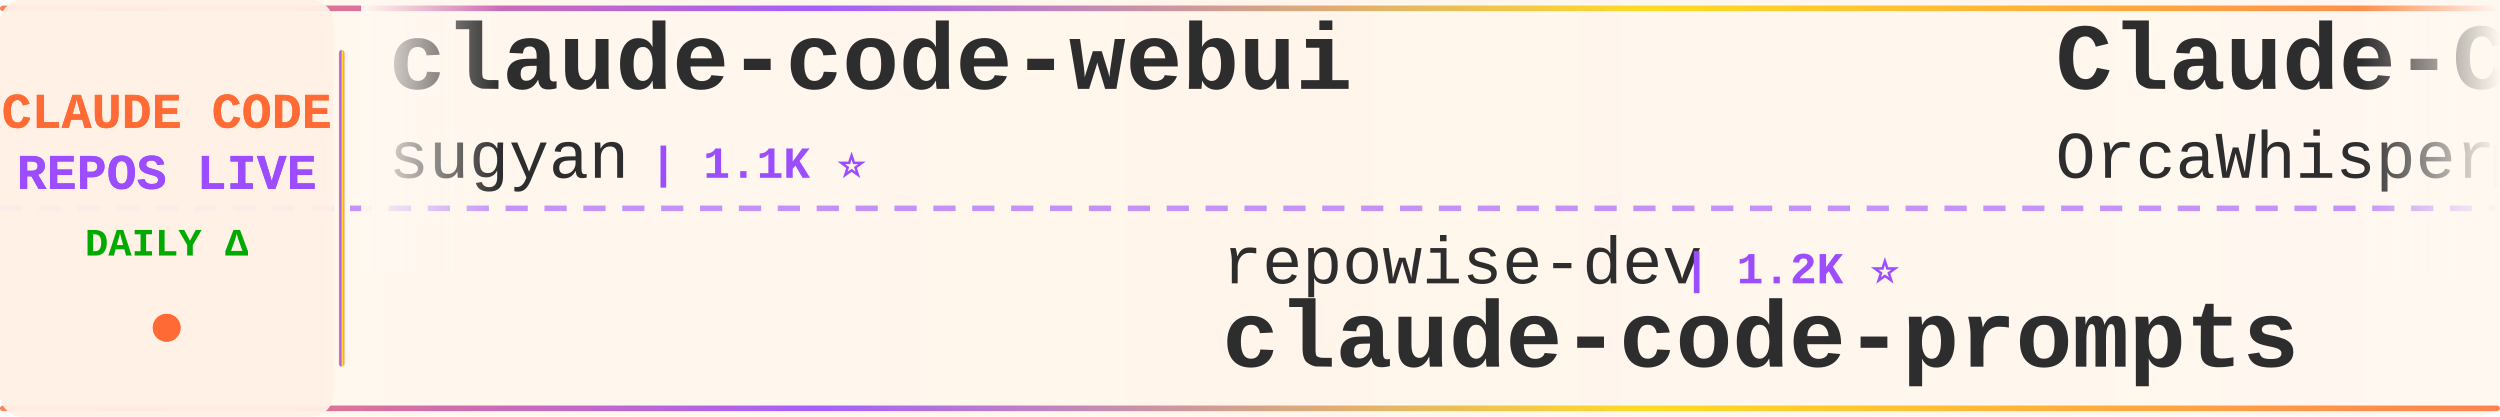
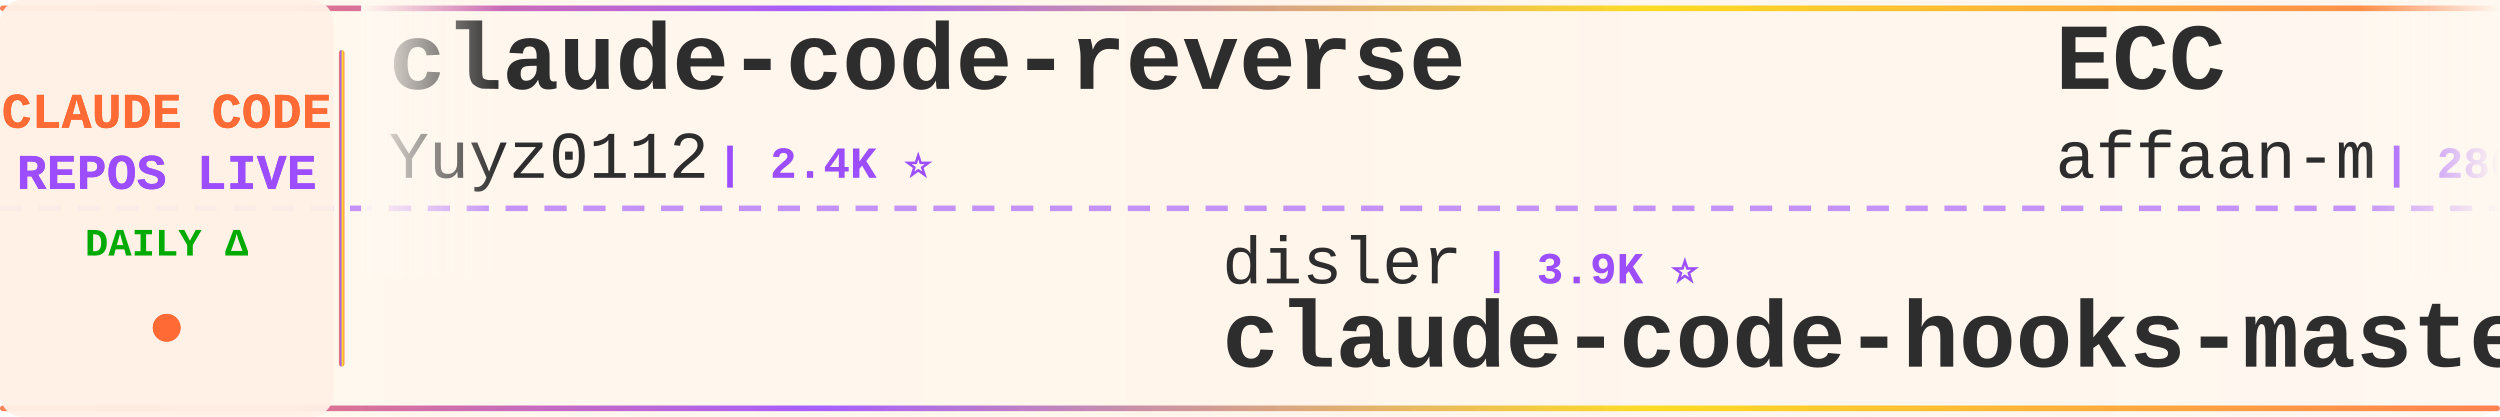
<svg xmlns="http://www.w3.org/2000/svg" width="900" height="150">
  <defs>
    <linearGradient id="tickerBg" x1="0%" y1="0%" x2="100%" y2="0%">
      <stop offset="0%" style="stop-color:#fff8f0;stop-opacity:0.98" />
      <stop offset="50%" style="stop-color:#fff5eb;stop-opacity:1" />
      <stop offset="100%" style="stop-color:#fff8f0;stop-opacity:0.98" />
    </linearGradient>
    <linearGradient id="borderGrad" x1="0%" y1="0%" x2="100%" y2="0%">
      <stop offset="0%" style="stop-color:#FF6B35;stop-opacity:0.85">
        <animate attributeName="stop-opacity" values="0.85;1;0.85" dur="2s" repeatCount="indefinite" />
      </stop>
      <stop offset="33%" style="stop-color:#9C4EFF;stop-opacity:0.9">
        <animate attributeName="stop-opacity" values="0.9;1;0.9" dur="2.2s" repeatCount="indefinite" />
      </stop>
      <stop offset="66%" style="stop-color:#FFD700;stop-opacity:0.85">
        <animate attributeName="stop-opacity" values="0.85;1;0.85" dur="1.8s" repeatCount="indefinite" />
      </stop>
      <stop offset="100%" style="stop-color:#FF6B35;stop-opacity:0.85">
        <animate attributeName="stop-opacity" values="0.85;1;0.85" dur="2s" repeatCount="indefinite" />
      </stop>
    </linearGradient>
    <filter id="textGlow">
      <feGaussianBlur stdDeviation="0.15" result="coloredBlur" />
      <feMerge>
        <feMergeNode in="coloredBlur" />
        <feMergeNode in="SourceGraphic" />
      </feMerge>
    </filter>
    <filter id="metricGlow">
      <feGaussianBlur stdDeviation="0.2" result="coloredBlur" />
      <feMerge>
        <feMergeNode in="coloredBlur" />
        <feMergeNode in="SourceGraphic" />
      </feMerge>
    </filter>
    <linearGradient id="leftFade" x1="0%" y1="0%" x2="100%" y2="0%">
      <stop offset="0%" style="stop-color:#fff8f0;stop-opacity:1" />
      <stop offset="100%" style="stop-color:#fff8f0;stop-opacity:0" />
    </linearGradient>
    <linearGradient id="rightFade" x1="0%" y1="0%" x2="100%" y2="0%">
      <stop offset="0%" style="stop-color:#fff8f0;stop-opacity:0" />
      <stop offset="100%" style="stop-color:#fff8f0;stop-opacity:1" />
    </linearGradient>
  </defs>
  <rect width="900" height="150" fill="url(#tickerBg)" rx="8" />
  <rect x="0" y="2" width="900" height="2" fill="url(#borderGrad)" rx="1" />
  <rect x="0" y="146" width="900" height="2" fill="url(#borderGrad)" rx="1" />
  <line x1="0" y1="75" x2="900" y2="75" stroke="#9C4EFF" stroke-width="2" stroke-dasharray="8 6" opacity="0.6" />
  <rect x="0" y="0" width="120" height="150" fill="#fff0e6" opacity="0.95" rx="8" />
  <text x="60" y="46" font-family="'Courier New', monospace" font-size="18" font-weight="bold" fill="#FF6B35" text-anchor="middle" filter="url(#textGlow)">
    CLAUDE CODE
  </text>
  <text x="60" y="68" font-family="'Courier New', monospace" font-size="18" font-weight="bold" fill="#9C4EFF" text-anchor="middle" filter="url(#textGlow)">
    REPOS LIVE
  </text>
  <text x="60" y="92" font-family="'Courier New', monospace" font-size="14" font-weight="bold" fill="#00aa00" text-anchor="middle">
    DAILY Δ
  </text>
  <circle cx="60" cy="118" r="5" fill="#FF6B35" filter="url(#metricGlow)">
    <animate attributeName="r" values="4;6;4" dur="1.5s" repeatCount="indefinite" />
    <animate attributeName="opacity" values="0.6;1;0.6" dur="1.5s" repeatCount="indefinite" />
  </circle>
  <rect x="122" y="18" width="2" height="114" fill="url(#borderGrad)" rx="1" />
  <clipPath id="tickerClip">
    <rect x="130" y="0" width="770" height="150" />
  </clipPath>
  <g clip-path="url(#tickerClip)">
    <g id="tickerItems">
      <animateTransform attributeName="transform" attributeType="XML" type="translate" from="0 0" to="-3000 0" dur="54s" repeatCount="indefinite" />
      <g transform="translate(0, 0)">
-         <text x="140" y="32" font-family="'Courier New', monospace" font-size="34" font-weight="bold" fill="#2d2d2d">claude-code-webui</text>
-         <text x="140" y="64" font-family="'Courier New', monospace" font-size="24" font-weight="normal" fill="#2d2d2d" opacity="1.0">sugyan</text>
-         <text x="234" y="64" font-family="'Courier New', monospace" font-size="16" font-weight="bold" fill="#9C4EFF"> | 1.1K ⭐</text>
+         <text x="140" y="32" font-family="'Courier New', monospace" font-size="34" font-weight="bold" fill="#2d2d2d">claude-code-reverse</text>
+         <text x="140" y="64" font-family="'Courier New', monospace" font-size="24" font-weight="normal" fill="#2d2d2d" opacity="1.0">Yuyz0112</text>
+         <text x="258" y="64" font-family="'Courier New', monospace" font-size="16" font-weight="bold" fill="#9C4EFF"> | 2.4K ⭐</text>
      </g>
      <g transform="translate(300, 0)">
-         <text x="140" y="102" font-family="'Courier New', monospace" font-size="24" font-weight="normal" fill="#2d2d2d" opacity="1.0">repowise-dev</text>
-         <text x="306" y="102" font-family="'Courier New', monospace" font-size="16" font-weight="bold" fill="#9C4EFF"> | 1.2K ⭐</text>
-         <text x="140" y="132" font-family="'Courier New', monospace" font-size="34" font-weight="bold" fill="#2d2d2d">claude-code-prompts</text>
+         <text x="140" y="102" font-family="'Courier New', monospace" font-size="24" font-weight="normal" fill="#2d2d2d" opacity="1.0">disler</text>
+         <text x="234" y="102" font-family="'Courier New', monospace" font-size="16" font-weight="bold" fill="#9C4EFF"> | 3.9K ⭐</text>
+         <text x="140" y="132" font-family="'Courier New', monospace" font-size="34" font-weight="bold" fill="#2d2d2d">claude-code-hooks-master...</text>
      </g>
      <g transform="translate(600, 0)">
-         <text x="140" y="32" font-family="'Courier New', monospace" font-size="34" font-weight="bold" fill="#2d2d2d">Claude-Code</text>
-         <text x="140" y="64" font-family="'Courier New', monospace" font-size="24" font-weight="normal" fill="#2d2d2d" opacity="1.0">OrcaWhisper</text>
-         <text x="294" y="64" font-family="'Courier New', monospace" font-size="16" font-weight="bold" fill="#9C4EFF"> | 103 ⭐</text>
+         <text x="140" y="32" font-family="'Courier New', monospace" font-size="34" font-weight="bold" fill="#2d2d2d">ECC</text>
+         <text x="140" y="64" font-family="'Courier New', monospace" font-size="24" font-weight="normal" fill="#2d2d2d" opacity="1.0">affaan-m</text>
+         <text x="258" y="64" font-family="'Courier New', monospace" font-size="16" font-weight="bold" fill="#9C4EFF"> | 280.2K ⭐ +191</text>
      </g>
      <g transform="translate(900, 0)">
-         <text x="140" y="102" font-family="'Courier New', monospace" font-size="24" font-weight="normal" fill="#2d2d2d" opacity="1.0">AprilNEA</text>
-         <text x="258" y="102" font-family="'Courier New', monospace" font-size="16" font-weight="bold" fill="#9C4EFF"> | 394 ⭐</text>
-         <text x="140" y="132" font-family="'Courier New', monospace" font-size="34" font-weight="bold" fill="#2d2d2d">claude-code-source</text>
+         <text x="140" y="102" font-family="'Courier New', monospace" font-size="24" font-weight="normal" fill="#2d2d2d" opacity="1.0">SeemSeam</text>
+         <text x="258" y="102" font-family="'Courier New', monospace" font-size="16" font-weight="bold" fill="#9C4EFF"> | 3.6K ⭐</text>
+         <text x="140" y="132" font-family="'Courier New', monospace" font-size="34" font-weight="bold" fill="#2d2d2d">claude_codex_bridge</text>
      </g>
      <g transform="translate(1200, 0)">
-         <text x="140" y="32" font-family="'Courier New', monospace" font-size="34" font-weight="bold" fill="#2d2d2d">claude-code-proxy</text>
-         <text x="140" y="64" font-family="'Courier New', monospace" font-size="24" font-weight="normal" fill="#2d2d2d" opacity="1.0">1rgs</text>
-         <text x="210" y="64" font-family="'Courier New', monospace" font-size="16" font-weight="bold" fill="#9C4EFF"> | 3.8K ⭐</text>
+         <text x="140" y="32" font-family="'Courier New', monospace" font-size="34" font-weight="bold" fill="#2d2d2d">claude-code-settings</text>
+         <text x="140" y="64" font-family="'Courier New', monospace" font-size="24" font-weight="normal" fill="#2d2d2d" opacity="1.0">feiskyer</text>
+         <text x="258" y="64" font-family="'Courier New', monospace" font-size="16" font-weight="bold" fill="#9C4EFF"> | 1.7K ⭐</text>
      </g>
      <g transform="translate(1500, 0)">
-         <text x="140" y="102" font-family="'Courier New', monospace" font-size="24" font-weight="normal" fill="#2d2d2d" opacity="1.0">darcyegb</text>
-         <text x="258" y="102" font-family="'Courier New', monospace" font-size="16" font-weight="bold" fill="#9C4EFF"> | 777 ⭐</text>
-         <text x="140" y="132" font-family="'Courier New', monospace" font-size="34" font-weight="bold" fill="#2d2d2d">ClaudeCodeAgents</text>
+         <text x="140" y="102" font-family="'Courier New', monospace" font-size="24" font-weight="normal" fill="#2d2d2d" opacity="1.0">shanraisshan</text>
+         <text x="306" y="102" font-family="'Courier New', monospace" font-size="16" font-weight="bold" fill="#9C4EFF"> | 67.6K ⭐ +7</text>
+         <text x="140" y="132" font-family="'Courier New', monospace" font-size="34" font-weight="bold" fill="#2d2d2d">claude-code-best-practic...</text>
      </g>
      <g transform="translate(1800, 0)">
+         <text x="140" y="32" font-family="'Courier New', monospace" font-size="34" font-weight="bold" fill="#2d2d2d">how-claude-code-works</text>
+         <text x="140" y="64" font-family="'Courier New', monospace" font-size="24" font-weight="normal" fill="#2d2d2d" opacity="1.0">Windy3f3f3f3f</text>
+         <text x="318" y="64" font-family="'Courier New', monospace" font-size="16" font-weight="bold" fill="#9C4EFF"> | 3.7K ⭐</text>
+       </g>
+       <g transform="translate(2100, 0)">
+         <text x="140" y="102" font-family="'Courier New', monospace" font-size="24" font-weight="normal" fill="#2d2d2d" opacity="1.0">ChrisWiles</text>
+         <text x="282" y="102" font-family="'Courier New', monospace" font-size="16" font-weight="bold" fill="#9C4EFF"> | 6.1K ⭐</text>
+         <text x="140" y="132" font-family="'Courier New', monospace" font-size="34" font-weight="bold" fill="#2d2d2d">claude-code-showcase</text>
+       </g>
+       <g transform="translate(2400, 0)">
+         <text x="140" y="32" font-family="'Courier New', monospace" font-size="34" font-weight="bold" fill="#2d2d2d">claude-code-prompts</text>
+         <text x="140" y="64" font-family="'Courier New', monospace" font-size="24" font-weight="normal" fill="#2d2d2d" opacity="1.0">repowise-dev</text>
+         <text x="306" y="64" font-family="'Courier New', monospace" font-size="16" font-weight="bold" fill="#9C4EFF"> | 1.2K ⭐</text>
+       </g>
+       <g transform="translate(2700, 0)">
+         <text x="140" y="102" font-family="'Courier New', monospace" font-size="24" font-weight="normal" fill="#2d2d2d" opacity="1.0">fuergaosi233</text>
+         <text x="306" y="102" font-family="'Courier New', monospace" font-size="16" font-weight="bold" fill="#9C4EFF"> | 2.8K ⭐</text>
+         <text x="140" y="132" font-family="'Courier New', monospace" font-size="34" font-weight="bold" fill="#2d2d2d">claude-code-proxy</text>
+       </g>
+       <g transform="translate(3000, 0)">
+         <text x="140" y="32" font-family="'Courier New', monospace" font-size="34" font-weight="bold" fill="#2d2d2d">claude-code-reverse</text>
+         <text x="140" y="64" font-family="'Courier New', monospace" font-size="24" font-weight="normal" fill="#2d2d2d" opacity="1.0">Yuyz0112</text>
+         <text x="258" y="64" font-family="'Courier New', monospace" font-size="16" font-weight="bold" fill="#9C4EFF"> | 2.4K ⭐</text>
+       </g>
+       <g transform="translate(3300, 0)">
+         <text x="140" y="102" font-family="'Courier New', monospace" font-size="24" font-weight="normal" fill="#2d2d2d" opacity="1.0">disler</text>
+         <text x="234" y="102" font-family="'Courier New', monospace" font-size="16" font-weight="bold" fill="#9C4EFF"> | 3.9K ⭐</text>
+         <text x="140" y="132" font-family="'Courier New', monospace" font-size="34" font-weight="bold" fill="#2d2d2d">claude-code-hooks-master...</text>
+       </g>
+       <g transform="translate(3600, 0)">
        <text x="140" y="32" font-family="'Courier New', monospace" font-size="34" font-weight="bold" fill="#2d2d2d">ECC</text>
        <text x="140" y="64" font-family="'Courier New', monospace" font-size="24" font-weight="normal" fill="#2d2d2d" opacity="1.0">affaan-m</text>
-         <text x="258" y="64" font-family="'Courier New', monospace" font-size="16" font-weight="bold" fill="#9C4EFF"> | 280.0K ⭐ +223</text>
-       </g>
-       <g transform="translate(2100, 0)">
-         <text x="140" y="102" font-family="'Courier New', monospace" font-size="24" font-weight="normal" fill="#2d2d2d" opacity="1.0">Cranot</text>
-         <text x="234" y="102" font-family="'Courier New', monospace" font-size="16" font-weight="bold" fill="#9C4EFF"> | 2.9K ⭐</text>
-         <text x="140" y="132" font-family="'Courier New', monospace" font-size="34" font-weight="bold" fill="#2d2d2d">claude-code-guide</text>
-       </g>
-       <g transform="translate(2400, 0)">
-         <text x="140" y="32" font-family="'Courier New', monospace" font-size="34" font-weight="bold" fill="#2d2d2d">claude-code-proxy</text>
-         <text x="140" y="64" font-family="'Courier New', monospace" font-size="24" font-weight="normal" fill="#2d2d2d" opacity="1.0">fuergaosi233</text>
-         <text x="306" y="64" font-family="'Courier New', monospace" font-size="16" font-weight="bold" fill="#9C4EFF"> | 2.8K ⭐ +1</text>
-       </g>
-       <g transform="translate(2700, 0)">
-         <text x="140" y="102" font-family="'Courier New', monospace" font-size="24" font-weight="normal" fill="#2d2d2d" opacity="1.0">feiskyer</text>
-         <text x="258" y="102" font-family="'Courier New', monospace" font-size="16" font-weight="bold" fill="#9C4EFF"> | 1.7K ⭐ -1</text>
-         <text x="140" y="132" font-family="'Courier New', monospace" font-size="34" font-weight="bold" fill="#2d2d2d">claude-code-settings</text>
-       </g>
-       <g transform="translate(3000, 0)">
-         <text x="140" y="32" font-family="'Courier New', monospace" font-size="34" font-weight="bold" fill="#2d2d2d">claude-code-webui</text>
-         <text x="140" y="64" font-family="'Courier New', monospace" font-size="24" font-weight="normal" fill="#2d2d2d" opacity="1.0">sugyan</text>
-         <text x="234" y="64" font-family="'Courier New', monospace" font-size="16" font-weight="bold" fill="#9C4EFF"> | 1.1K ⭐</text>
-       </g>
-       <g transform="translate(3300, 0)">
-         <text x="140" y="102" font-family="'Courier New', monospace" font-size="24" font-weight="normal" fill="#2d2d2d" opacity="1.0">repowise-dev</text>
-         <text x="306" y="102" font-family="'Courier New', monospace" font-size="16" font-weight="bold" fill="#9C4EFF"> | 1.2K ⭐</text>
-         <text x="140" y="132" font-family="'Courier New', monospace" font-size="34" font-weight="bold" fill="#2d2d2d">claude-code-prompts</text>
-       </g>
-       <g transform="translate(3600, 0)">
-         <text x="140" y="32" font-family="'Courier New', monospace" font-size="34" font-weight="bold" fill="#2d2d2d">Claude-Code</text>
-         <text x="140" y="64" font-family="'Courier New', monospace" font-size="24" font-weight="normal" fill="#2d2d2d" opacity="1.0">OrcaWhisper</text>
-         <text x="294" y="64" font-family="'Courier New', monospace" font-size="16" font-weight="bold" fill="#9C4EFF"> | 103 ⭐</text>
+         <text x="258" y="64" font-family="'Courier New', monospace" font-size="16" font-weight="bold" fill="#9C4EFF"> | 280.2K ⭐ +191</text>
      </g>
      <g transform="translate(3900, 0)">
-         <text x="140" y="102" font-family="'Courier New', monospace" font-size="24" font-weight="normal" fill="#2d2d2d" opacity="1.0">AprilNEA</text>
-         <text x="258" y="102" font-family="'Courier New', monospace" font-size="16" font-weight="bold" fill="#9C4EFF"> | 394 ⭐</text>
-         <text x="140" y="132" font-family="'Courier New', monospace" font-size="34" font-weight="bold" fill="#2d2d2d">claude-code-source</text>
+         <text x="140" y="102" font-family="'Courier New', monospace" font-size="24" font-weight="normal" fill="#2d2d2d" opacity="1.0">SeemSeam</text>
+         <text x="258" y="102" font-family="'Courier New', monospace" font-size="16" font-weight="bold" fill="#9C4EFF"> | 3.6K ⭐</text>
+         <text x="140" y="132" font-family="'Courier New', monospace" font-size="34" font-weight="bold" fill="#2d2d2d">claude_codex_bridge</text>
      </g>
    </g>
  </g>
  <rect x="130" y="0" width="50" height="100" fill="url(#leftFade)" />
  <rect x="850" y="0" width="50" height="100" fill="url(#rightFade)" />
</svg>
